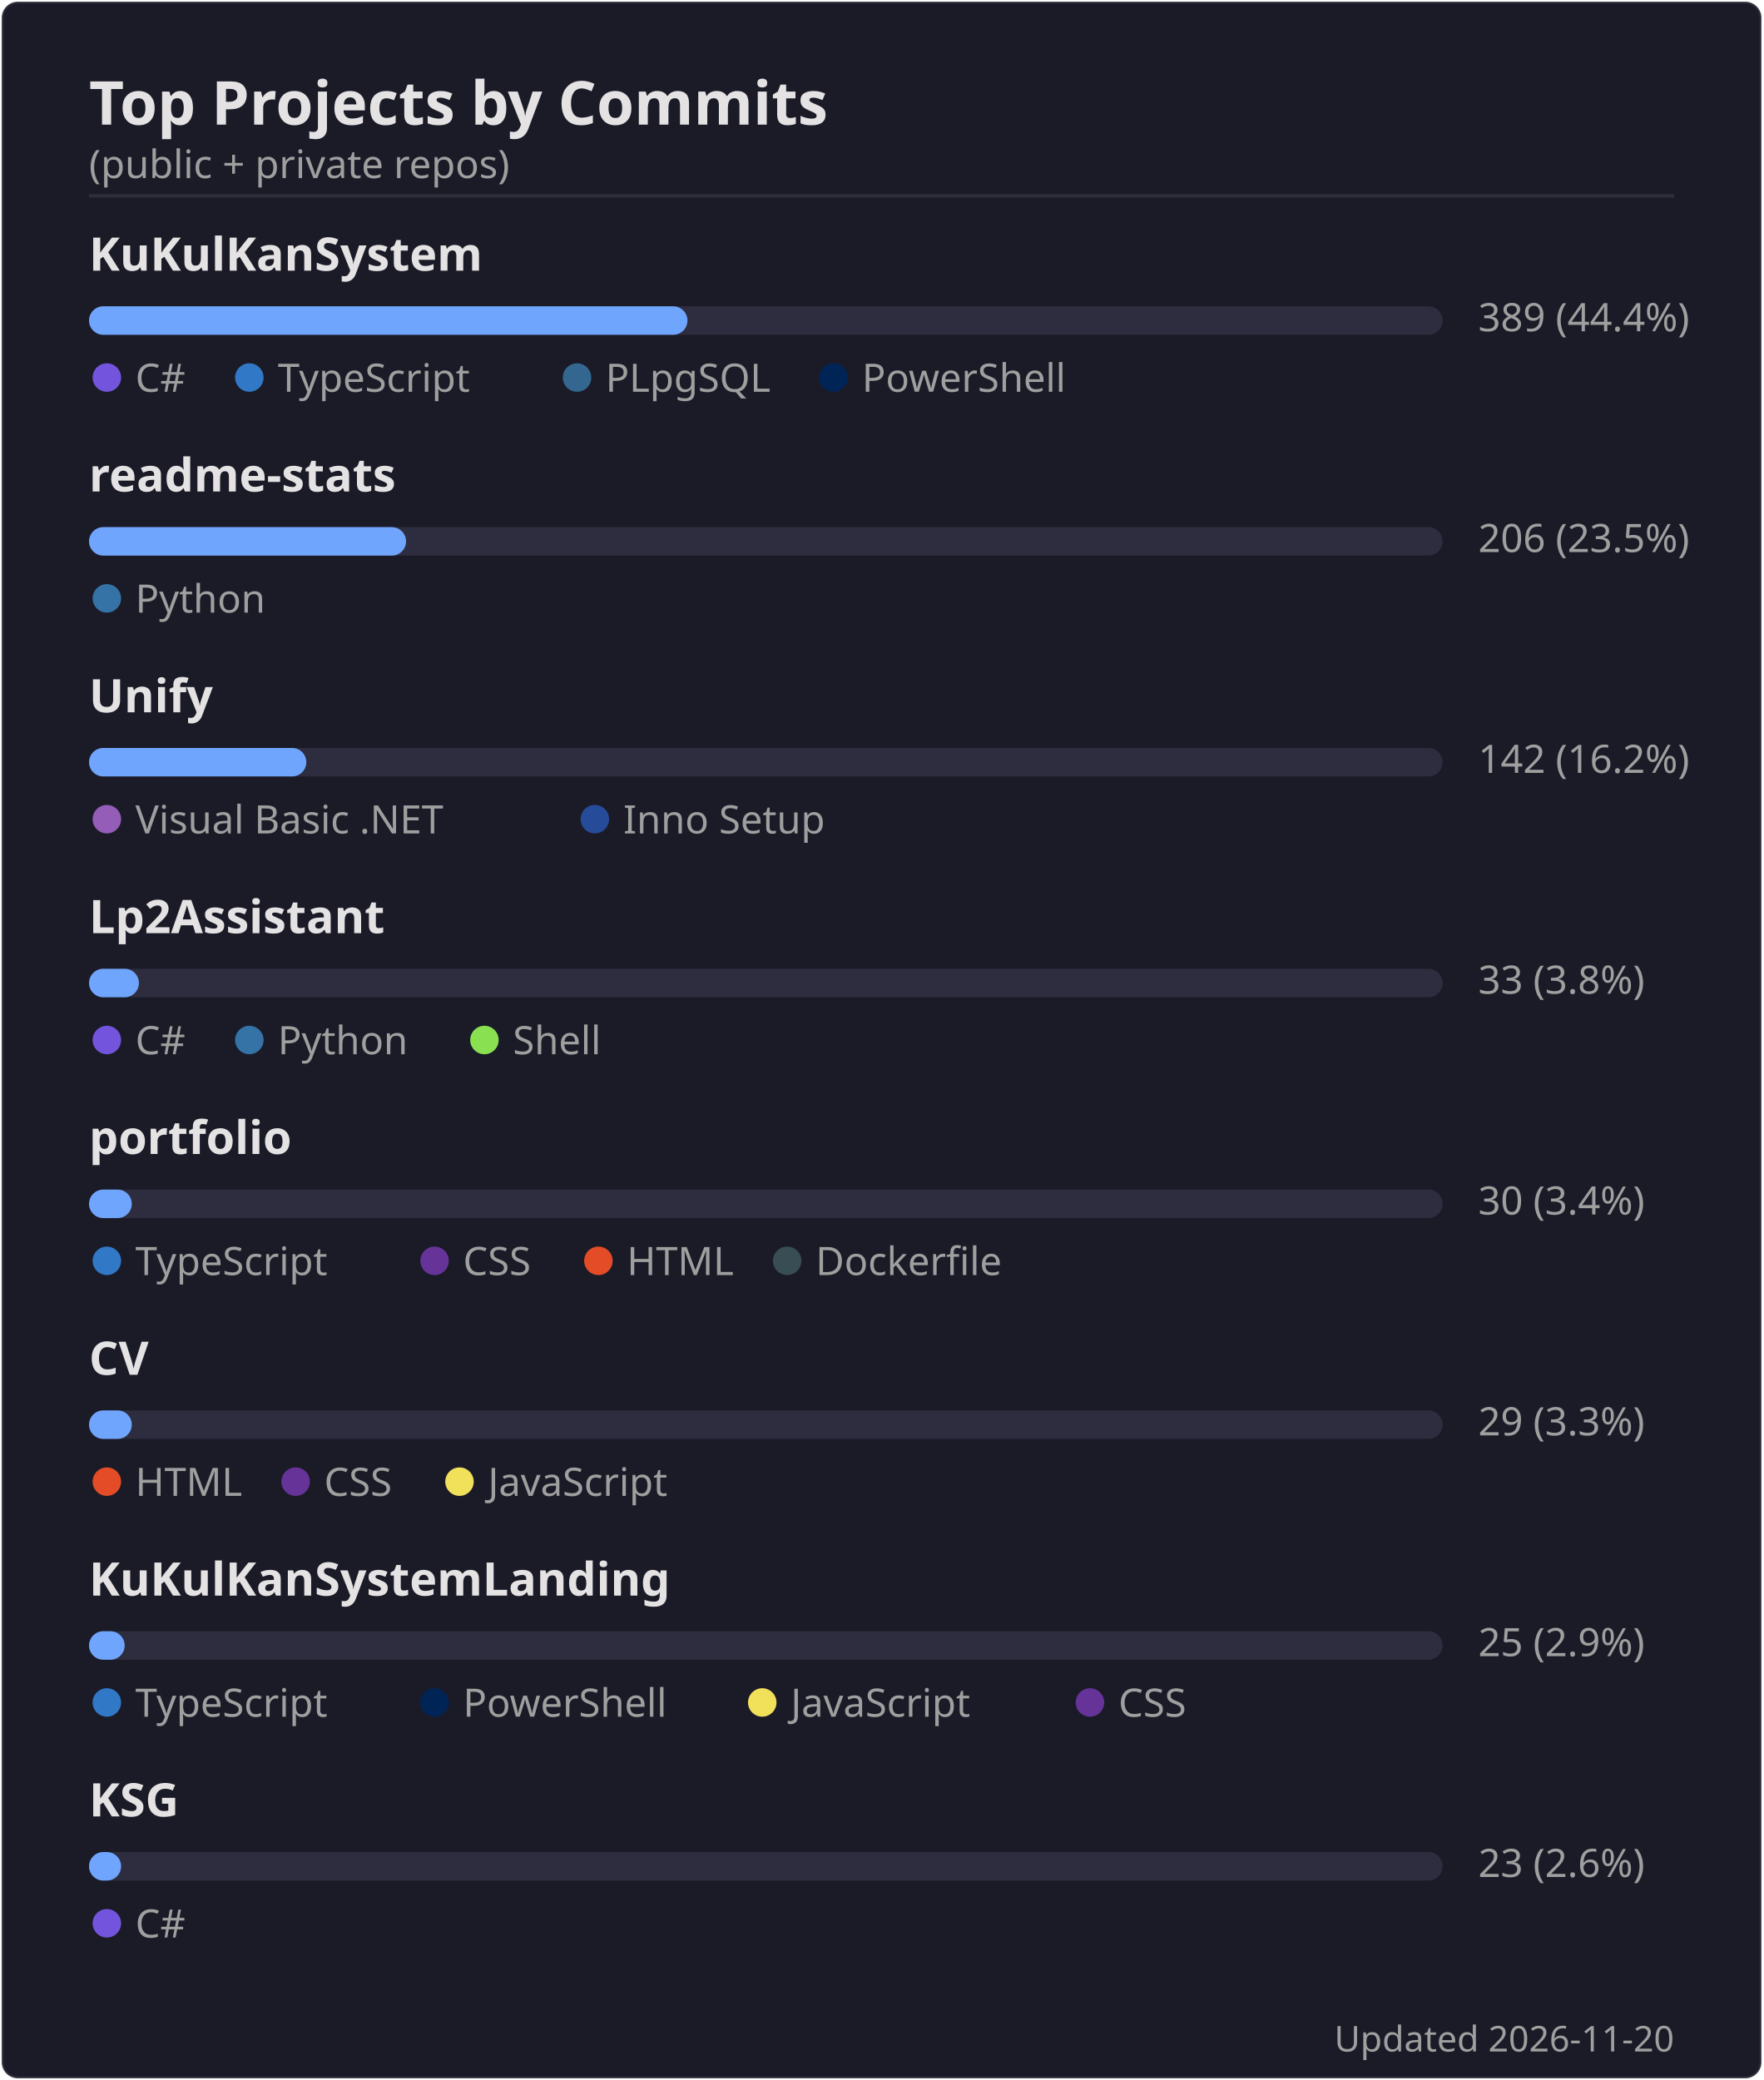
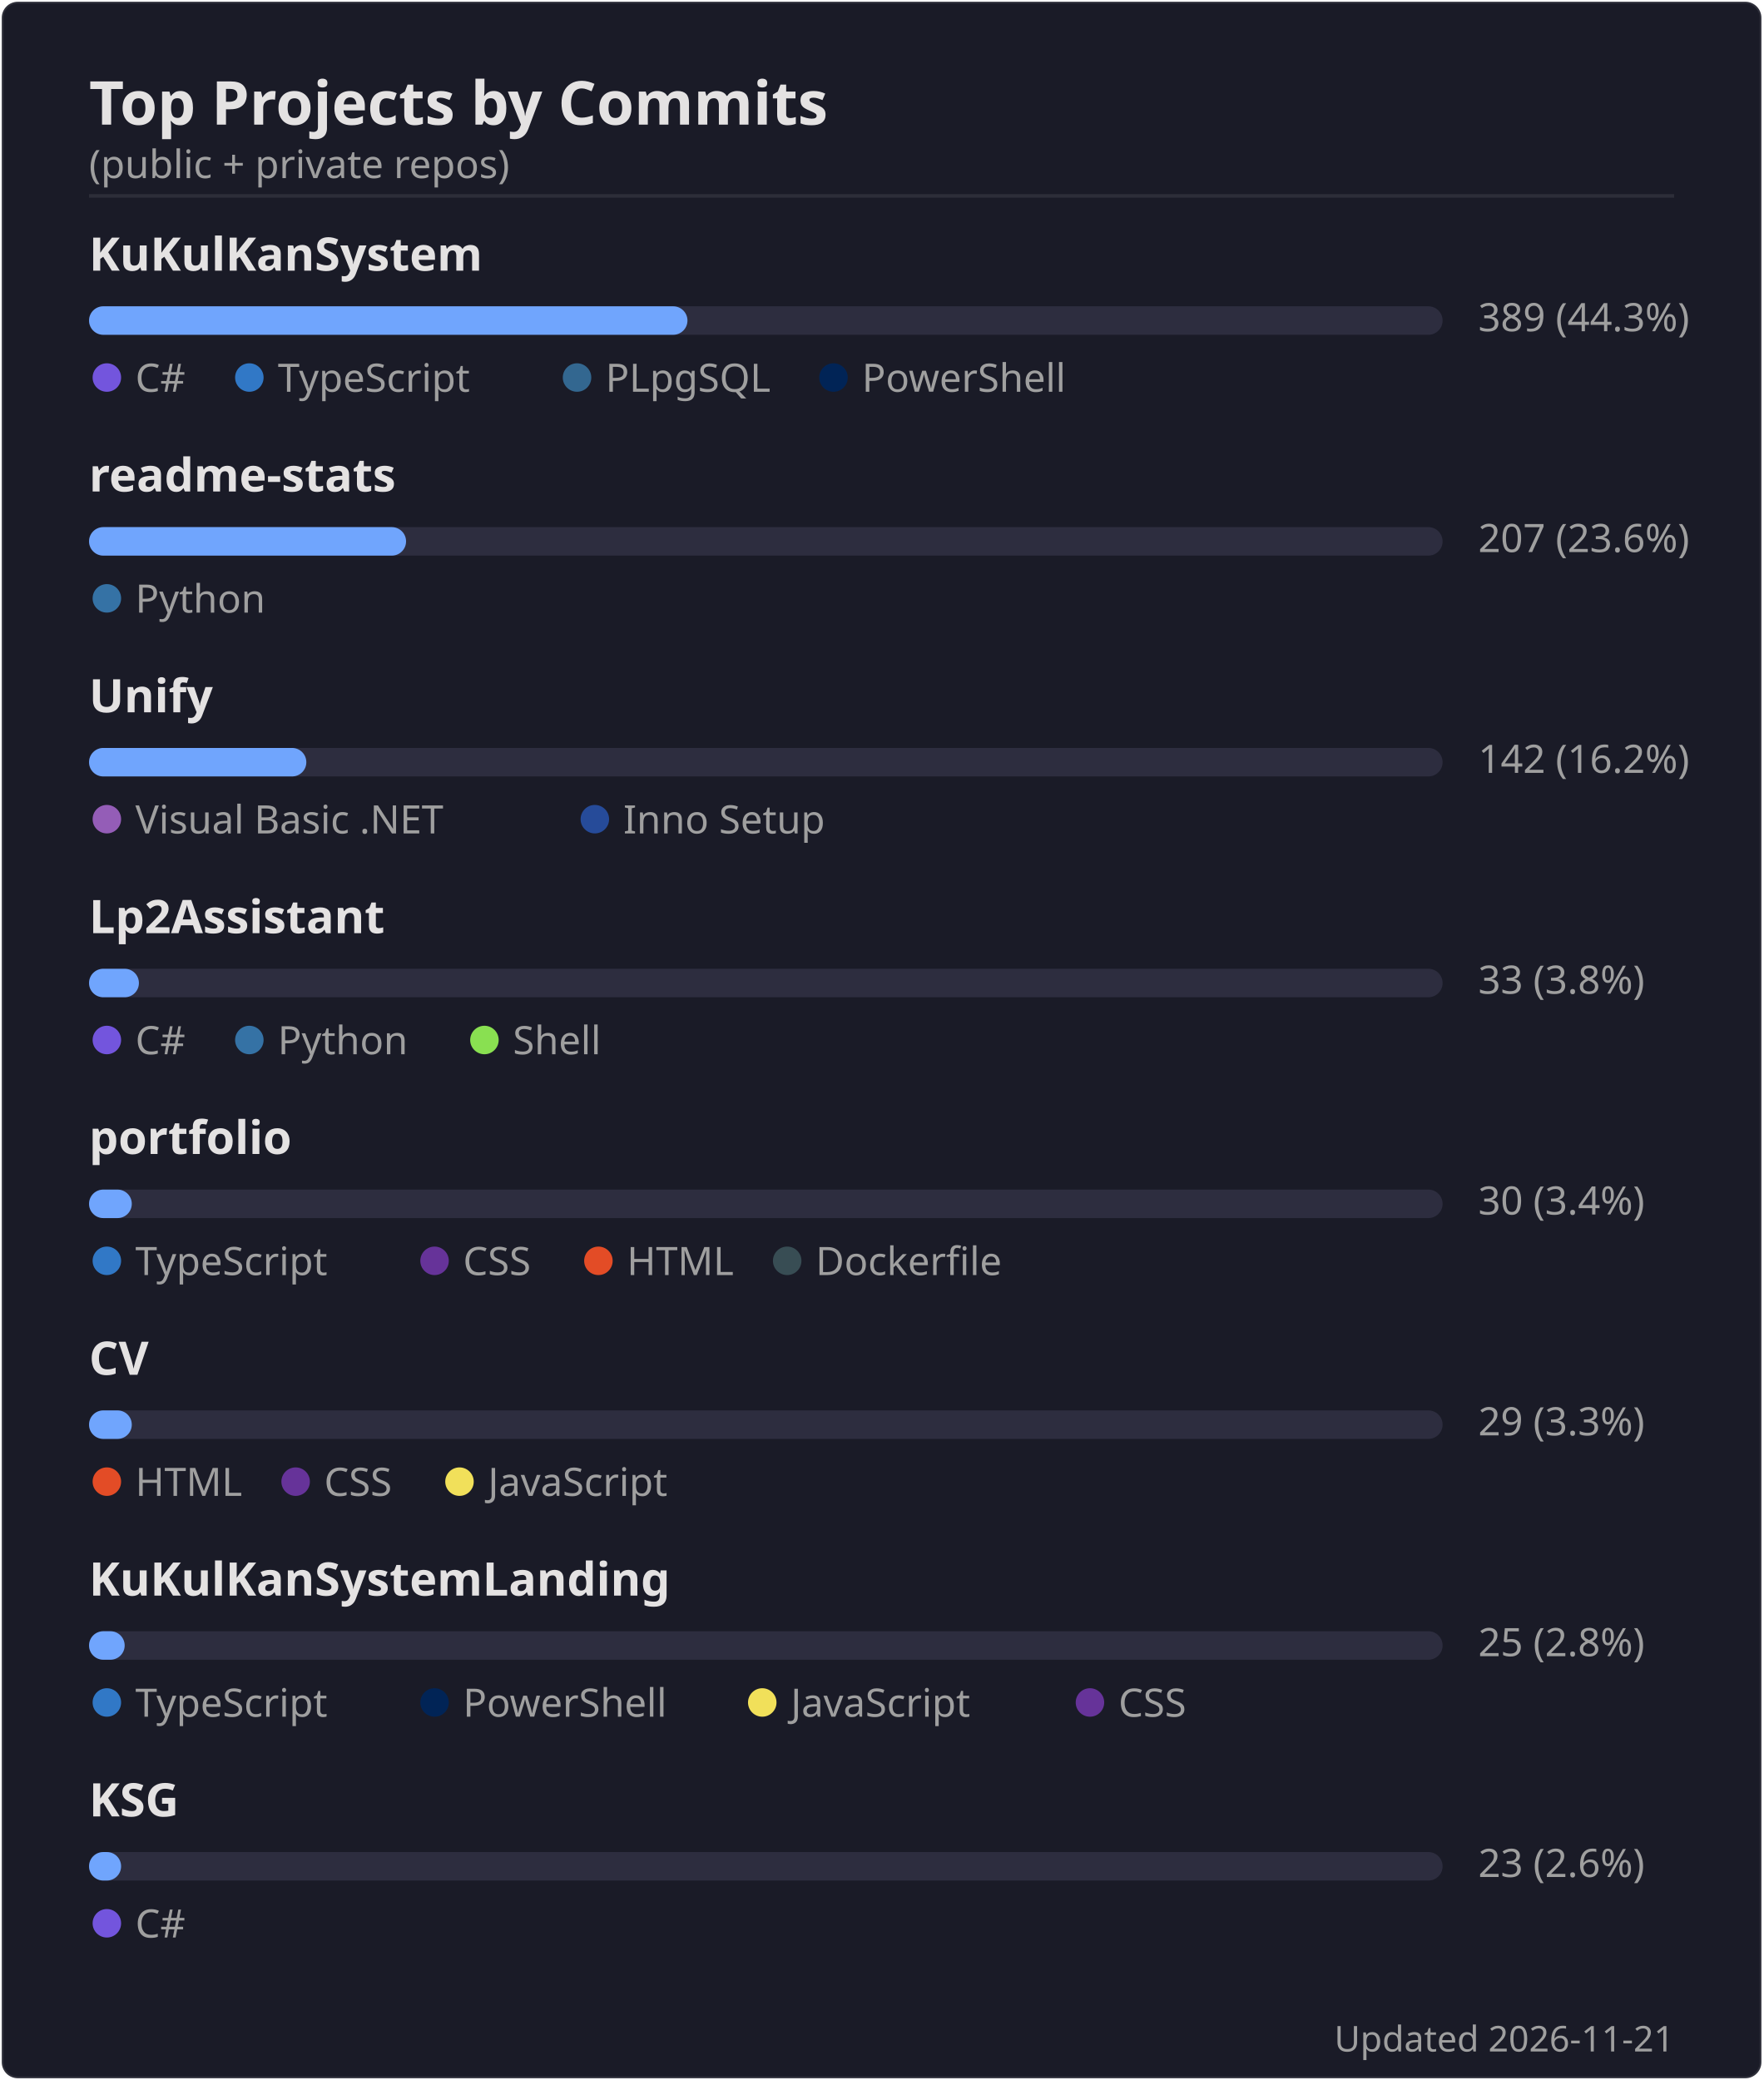
<svg xmlns="http://www.w3.org/2000/svg" width="495" height="584" viewBox="0 0 495 584">
  <rect width="494" height="583" x=".5" y=".5" rx="4.5" fill="#1a1b27" stroke="#e4e2e2" stroke-opacity=".1" />
  <text font-family="'Segoe UI', Ubuntu, 'Helvetica Neue', sans-serif" font-size="17" font-weight="600" fill="#e4e2e2" x="25" y="35" text-anchor="start">Top Projects by Commits</text>
  <text font-family="'Segoe UI', Ubuntu, 'Helvetica Neue', sans-serif" font-size="11" font-weight="400" fill="#9f9f9f" x="25" y="50" text-anchor="start">(public + private repos)</text>
  <line x1="25" x2="470" y1="55" y2="55" stroke="#e4e2e2" stroke-opacity=".1" />
  <text font-family="'Segoe UI', Ubuntu, 'Helvetica Neue', sans-serif" font-size="13" font-weight="600" fill="#e4e2e2" x="25" y="76" text-anchor="start">KuKulKanSystem</text>
  <rect x="25" y="86" width="380" height="8" rx="4" fill="#2d2d3f" />
  <rect x="25" y="86" width="168" height="8" rx="4" fill="#70a5fd" />
-   <text font-family="'Segoe UI', Ubuntu, 'Helvetica Neue', sans-serif" font-size="11" font-weight="400" fill="#9f9f9f" x="415" y="93" text-anchor="start">389  (44.4%)</text>
+   <text font-family="'Segoe UI', Ubuntu, 'Helvetica Neue', sans-serif" font-size="11" font-weight="400" fill="#9f9f9f" x="415" y="93" text-anchor="start">389  (44.3%)</text>
  <circle cx="30" cy="106" r="4" fill="#7355dd" />
  <text font-family="'Segoe UI', Ubuntu, 'Helvetica Neue', sans-serif" font-size="11" font-weight="400" fill="#9f9f9f" x="38" y="110" text-anchor="start">C#</text>
  <circle cx="70" cy="106" r="4" fill="#3178c6" />
  <text font-family="'Segoe UI', Ubuntu, 'Helvetica Neue', sans-serif" font-size="11" font-weight="400" fill="#9f9f9f" x="78" y="110" text-anchor="start">TypeScript</text>
  <circle cx="162" cy="106" r="4" fill="#336790" />
  <text font-family="'Segoe UI', Ubuntu, 'Helvetica Neue', sans-serif" font-size="11" font-weight="400" fill="#9f9f9f" x="170" y="110" text-anchor="start">PLpgSQL</text>
  <circle cx="234" cy="106" r="4" fill="#012456" />
  <text font-family="'Segoe UI', Ubuntu, 'Helvetica Neue', sans-serif" font-size="11" font-weight="400" fill="#9f9f9f" x="242" y="110" text-anchor="start">PowerShell</text>
  <text font-family="'Segoe UI', Ubuntu, 'Helvetica Neue', sans-serif" font-size="13" font-weight="600" fill="#e4e2e2" x="25" y="138" text-anchor="start">readme-stats</text>
  <rect x="25" y="148" width="380" height="8" rx="4" fill="#2d2d3f" />
  <rect x="25" y="148" width="89" height="8" rx="4" fill="#70a5fd" />
-   <text font-family="'Segoe UI', Ubuntu, 'Helvetica Neue', sans-serif" font-size="11" font-weight="400" fill="#9f9f9f" x="415" y="155" text-anchor="start">206  (23.5%)</text>
+   <text font-family="'Segoe UI', Ubuntu, 'Helvetica Neue', sans-serif" font-size="11" font-weight="400" fill="#9f9f9f" x="415" y="155" text-anchor="start">207  (23.6%)</text>
  <circle cx="30" cy="168" r="4" fill="#3572A5" />
  <text font-family="'Segoe UI', Ubuntu, 'Helvetica Neue', sans-serif" font-size="11" font-weight="400" fill="#9f9f9f" x="38" y="172" text-anchor="start">Python</text>
  <text font-family="'Segoe UI', Ubuntu, 'Helvetica Neue', sans-serif" font-size="13" font-weight="600" fill="#e4e2e2" x="25" y="200" text-anchor="start">Unify</text>
  <rect x="25" y="210" width="380" height="8" rx="4" fill="#2d2d3f" />
  <rect x="25" y="210" width="61" height="8" rx="4" fill="#70a5fd" />
  <text font-family="'Segoe UI', Ubuntu, 'Helvetica Neue', sans-serif" font-size="11" font-weight="400" fill="#9f9f9f" x="415" y="217" text-anchor="start">142  (16.2%)</text>
  <circle cx="30" cy="230" r="4" fill="#945db7" />
  <text font-family="'Segoe UI', Ubuntu, 'Helvetica Neue', sans-serif" font-size="11" font-weight="400" fill="#9f9f9f" x="38" y="234" text-anchor="start">Visual Basic .NET</text>
  <circle cx="167" cy="230" r="4" fill="#264b99" />
  <text font-family="'Segoe UI', Ubuntu, 'Helvetica Neue', sans-serif" font-size="11" font-weight="400" fill="#9f9f9f" x="175" y="234" text-anchor="start">Inno Setup</text>
  <text font-family="'Segoe UI', Ubuntu, 'Helvetica Neue', sans-serif" font-size="13" font-weight="600" fill="#e4e2e2" x="25" y="262" text-anchor="start">Lp2Assistant</text>
  <rect x="25" y="272" width="380" height="8" rx="4" fill="#2d2d3f" />
  <rect x="25" y="272" width="14" height="8" rx="4" fill="#70a5fd" />
  <text font-family="'Segoe UI', Ubuntu, 'Helvetica Neue', sans-serif" font-size="11" font-weight="400" fill="#9f9f9f" x="415" y="279" text-anchor="start">33  (3.8%)</text>
  <circle cx="30" cy="292" r="4" fill="#7355dd" />
  <text font-family="'Segoe UI', Ubuntu, 'Helvetica Neue', sans-serif" font-size="11" font-weight="400" fill="#9f9f9f" x="38" y="296" text-anchor="start">C#</text>
  <circle cx="70" cy="292" r="4" fill="#3572A5" />
  <text font-family="'Segoe UI', Ubuntu, 'Helvetica Neue', sans-serif" font-size="11" font-weight="400" fill="#9f9f9f" x="78" y="296" text-anchor="start">Python</text>
  <circle cx="136" cy="292" r="4" fill="#89e051" />
  <text font-family="'Segoe UI', Ubuntu, 'Helvetica Neue', sans-serif" font-size="11" font-weight="400" fill="#9f9f9f" x="144" y="296" text-anchor="start">Shell</text>
  <text font-family="'Segoe UI', Ubuntu, 'Helvetica Neue', sans-serif" font-size="13" font-weight="600" fill="#e4e2e2" x="25" y="324" text-anchor="start">portfolio</text>
  <rect x="25" y="334" width="380" height="8" rx="4" fill="#2d2d3f" />
  <rect x="25" y="334" width="12" height="8" rx="4" fill="#70a5fd" />
  <text font-family="'Segoe UI', Ubuntu, 'Helvetica Neue', sans-serif" font-size="11" font-weight="400" fill="#9f9f9f" x="415" y="341" text-anchor="start">30  (3.4%)</text>
  <circle cx="30" cy="354" r="4" fill="#3178c6" />
  <text font-family="'Segoe UI', Ubuntu, 'Helvetica Neue', sans-serif" font-size="11" font-weight="400" fill="#9f9f9f" x="38" y="358" text-anchor="start">TypeScript</text>
  <circle cx="122" cy="354" r="4" fill="#663399" />
  <text font-family="'Segoe UI', Ubuntu, 'Helvetica Neue', sans-serif" font-size="11" font-weight="400" fill="#9f9f9f" x="130" y="358" text-anchor="start">CSS</text>
  <circle cx="168" cy="354" r="4" fill="#e34c26" />
  <text font-family="'Segoe UI', Ubuntu, 'Helvetica Neue', sans-serif" font-size="11" font-weight="400" fill="#9f9f9f" x="176" y="358" text-anchor="start">HTML</text>
  <circle cx="221" cy="354" r="4" fill="#384d54" />
  <text font-family="'Segoe UI', Ubuntu, 'Helvetica Neue', sans-serif" font-size="11" font-weight="400" fill="#9f9f9f" x="229" y="358" text-anchor="start">Dockerfile</text>
  <text font-family="'Segoe UI', Ubuntu, 'Helvetica Neue', sans-serif" font-size="13" font-weight="600" fill="#e4e2e2" x="25" y="386" text-anchor="start">CV</text>
  <rect x="25" y="396" width="380" height="8" rx="4" fill="#2d2d3f" />
  <rect x="25" y="396" width="12" height="8" rx="4" fill="#70a5fd" />
  <text font-family="'Segoe UI', Ubuntu, 'Helvetica Neue', sans-serif" font-size="11" font-weight="400" fill="#9f9f9f" x="415" y="403" text-anchor="start">29  (3.3%)</text>
  <circle cx="30" cy="416" r="4" fill="#e34c26" />
  <text font-family="'Segoe UI', Ubuntu, 'Helvetica Neue', sans-serif" font-size="11" font-weight="400" fill="#9f9f9f" x="38" y="420" text-anchor="start">HTML</text>
  <circle cx="83" cy="416" r="4" fill="#663399" />
  <text font-family="'Segoe UI', Ubuntu, 'Helvetica Neue', sans-serif" font-size="11" font-weight="400" fill="#9f9f9f" x="91" y="420" text-anchor="start">CSS</text>
  <circle cx="129" cy="416" r="4" fill="#f1e05a" />
  <text font-family="'Segoe UI', Ubuntu, 'Helvetica Neue', sans-serif" font-size="11" font-weight="400" fill="#9f9f9f" x="137" y="420" text-anchor="start">JavaScript</text>
  <text font-family="'Segoe UI', Ubuntu, 'Helvetica Neue', sans-serif" font-size="13" font-weight="600" fill="#e4e2e2" x="25" y="448" text-anchor="start">KuKulKanSystemLanding</text>
  <rect x="25" y="458" width="380" height="8" rx="4" fill="#2d2d3f" />
  <rect x="25" y="458" width="10" height="8" rx="4" fill="#70a5fd" />
-   <text font-family="'Segoe UI', Ubuntu, 'Helvetica Neue', sans-serif" font-size="11" font-weight="400" fill="#9f9f9f" x="415" y="465" text-anchor="start">25  (2.9%)</text>
+   <text font-family="'Segoe UI', Ubuntu, 'Helvetica Neue', sans-serif" font-size="11" font-weight="400" fill="#9f9f9f" x="415" y="465" text-anchor="start">25  (2.8%)</text>
  <circle cx="30" cy="478" r="4" fill="#3178c6" />
  <text font-family="'Segoe UI', Ubuntu, 'Helvetica Neue', sans-serif" font-size="11" font-weight="400" fill="#9f9f9f" x="38" y="482" text-anchor="start">TypeScript</text>
  <circle cx="122" cy="478" r="4" fill="#012456" />
  <text font-family="'Segoe UI', Ubuntu, 'Helvetica Neue', sans-serif" font-size="11" font-weight="400" fill="#9f9f9f" x="130" y="482" text-anchor="start">PowerShell</text>
  <circle cx="214" cy="478" r="4" fill="#f1e05a" />
  <text font-family="'Segoe UI', Ubuntu, 'Helvetica Neue', sans-serif" font-size="11" font-weight="400" fill="#9f9f9f" x="222" y="482" text-anchor="start">JavaScript</text>
  <circle cx="306" cy="478" r="4" fill="#663399" />
  <text font-family="'Segoe UI', Ubuntu, 'Helvetica Neue', sans-serif" font-size="11" font-weight="400" fill="#9f9f9f" x="314" y="482" text-anchor="start">CSS</text>
  <text font-family="'Segoe UI', Ubuntu, 'Helvetica Neue', sans-serif" font-size="13" font-weight="600" fill="#e4e2e2" x="25" y="510" text-anchor="start">KSG</text>
  <rect x="25" y="520" width="380" height="8" rx="4" fill="#2d2d3f" />
  <rect x="25" y="520" width="9" height="8" rx="4" fill="#70a5fd" />
  <text font-family="'Segoe UI', Ubuntu, 'Helvetica Neue', sans-serif" font-size="11" font-weight="400" fill="#9f9f9f" x="415" y="527" text-anchor="start">23  (2.6%)</text>
  <circle cx="30" cy="540" r="4" fill="#7355dd" />
  <text font-family="'Segoe UI', Ubuntu, 'Helvetica Neue', sans-serif" font-size="11" font-weight="400" fill="#9f9f9f" x="38" y="544" text-anchor="start">C#</text>
-   <text font-family="'Segoe UI', Ubuntu, 'Helvetica Neue', sans-serif" font-size="10" font-weight="400" fill="#9f9f9f" x="470" y="576" text-anchor="end">Updated 2026-11-20</text>
+   <text font-family="'Segoe UI', Ubuntu, 'Helvetica Neue', sans-serif" font-size="10" font-weight="400" fill="#9f9f9f" x="470" y="576" text-anchor="end">Updated 2026-11-21</text>
</svg>
